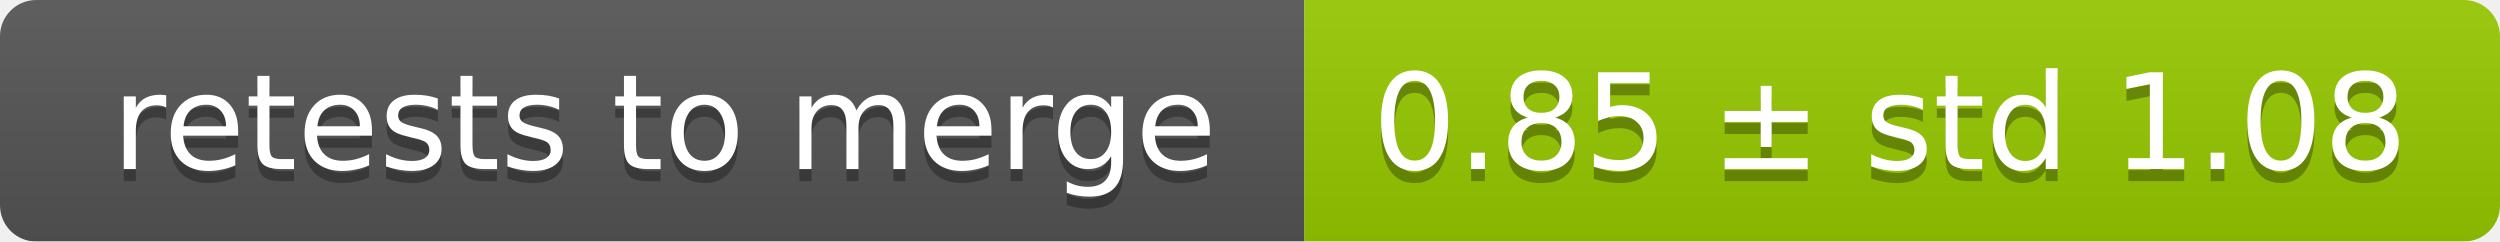
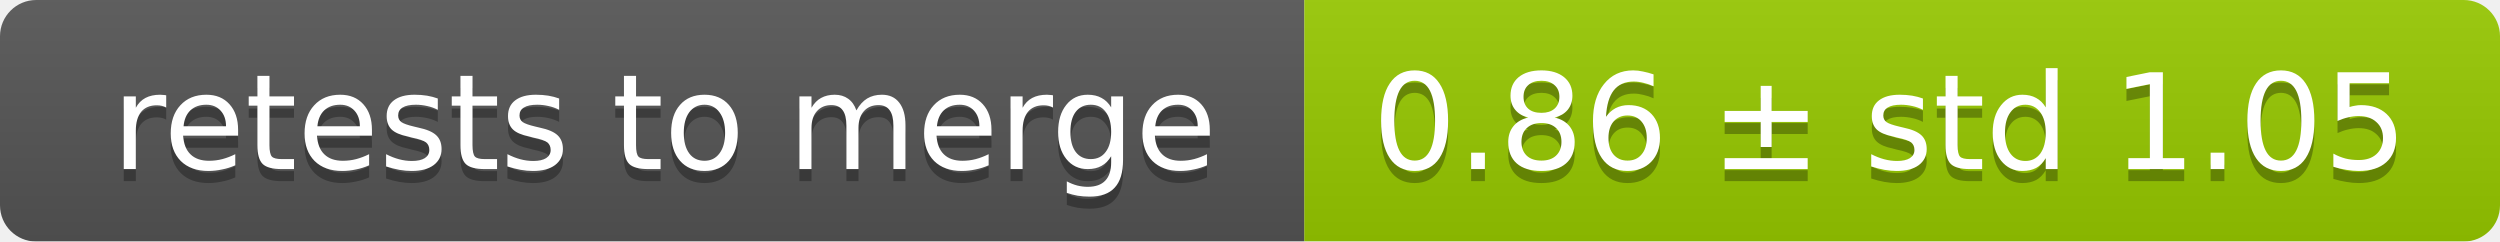
<svg xmlns="http://www.w3.org/2000/svg" width="207" height="20">
  <linearGradient id="smooth" x2="0" y2="100%">
    <stop offset="0" stop-color="#bbb" stop-opacity=".1" />
    <stop offset="1" stop-opacity=".1" />
  </linearGradient>
  <mask id="round">
    <rect width="207" height="20" rx="3" fill="#fff" />
  </mask>
  <g mask="url(#round)">
    <rect width="108" height="20" fill="#555" />
    <rect x="108" width="99" height="20" fill="#97ca00" />
    <rect width="207" height="20" fill="url(#smooth)" />
  </g>
  <g fill="#fff" text-anchor="middle" font-family="DejaVu Sans,Verdana,Geneva,sans-serif" font-size="11">
    <text x="55" y="15" fill="#010101" fill-opacity=".3">retests to merge</text>
    <text x="55" y="14">retests to merge</text>
-     <text x="156.5" y="15" fill="#010101" fill-opacity=".3">0.85 ± std 1.08</text>
-     <text x="156.5" y="14">0.85 ± std 1.08</text>
+     <text x="156.5" y="15" fill="#010101" fill-opacity=".3">0.86 ± std 1.05</text>
+     <text x="156.5" y="14">0.86 ± std 1.05</text>
  </g>
</svg>
